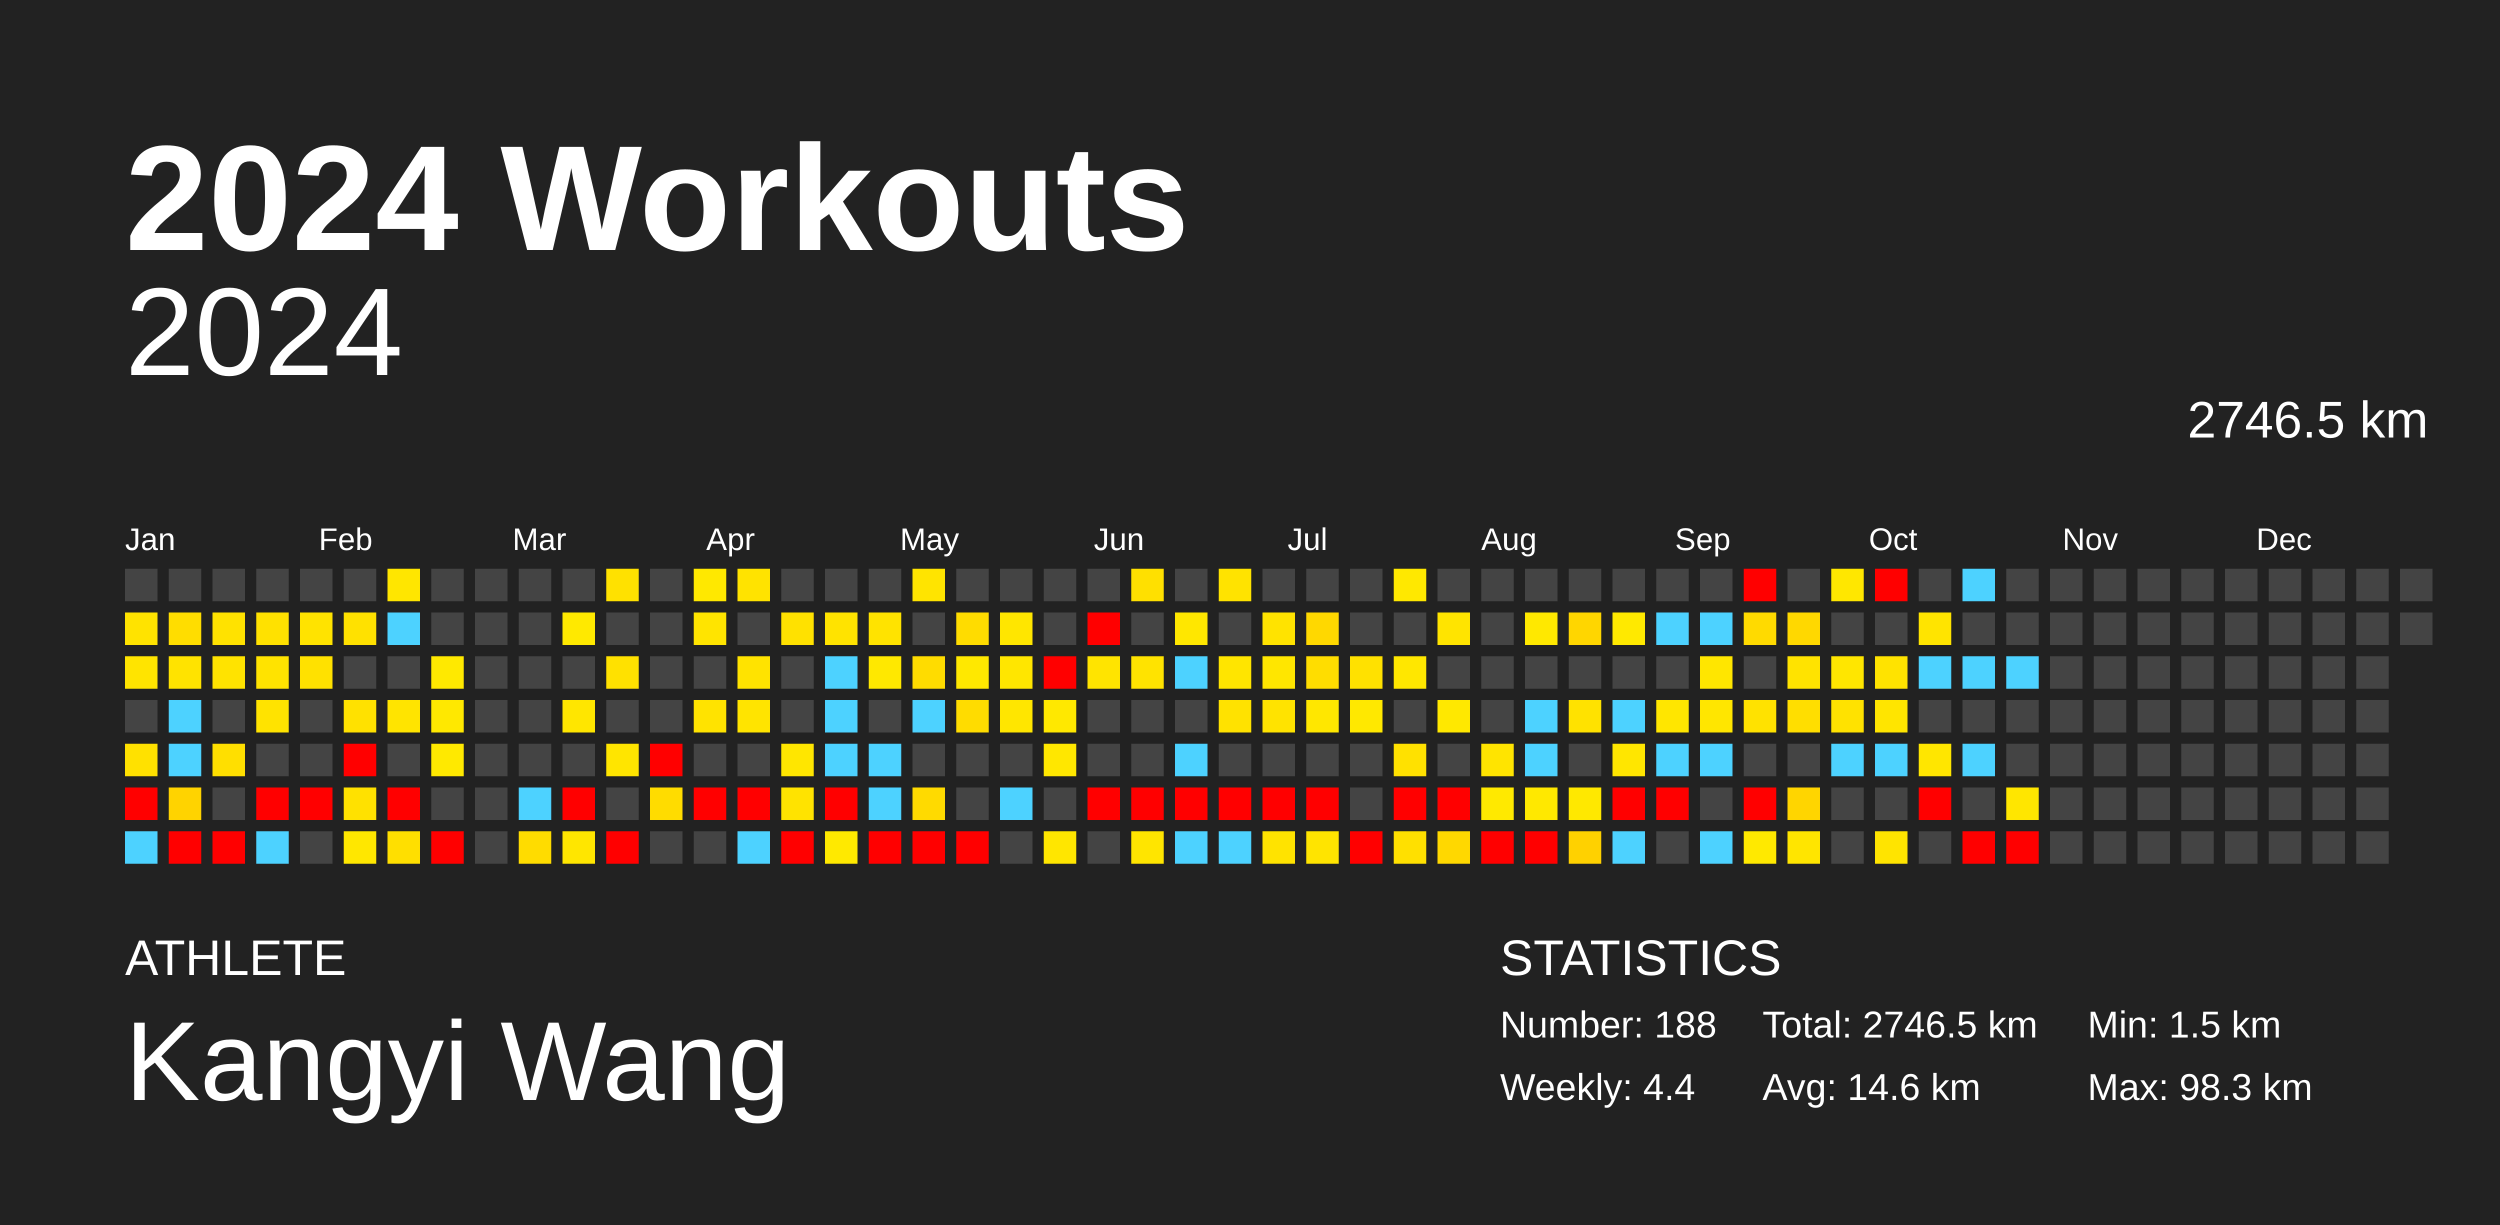
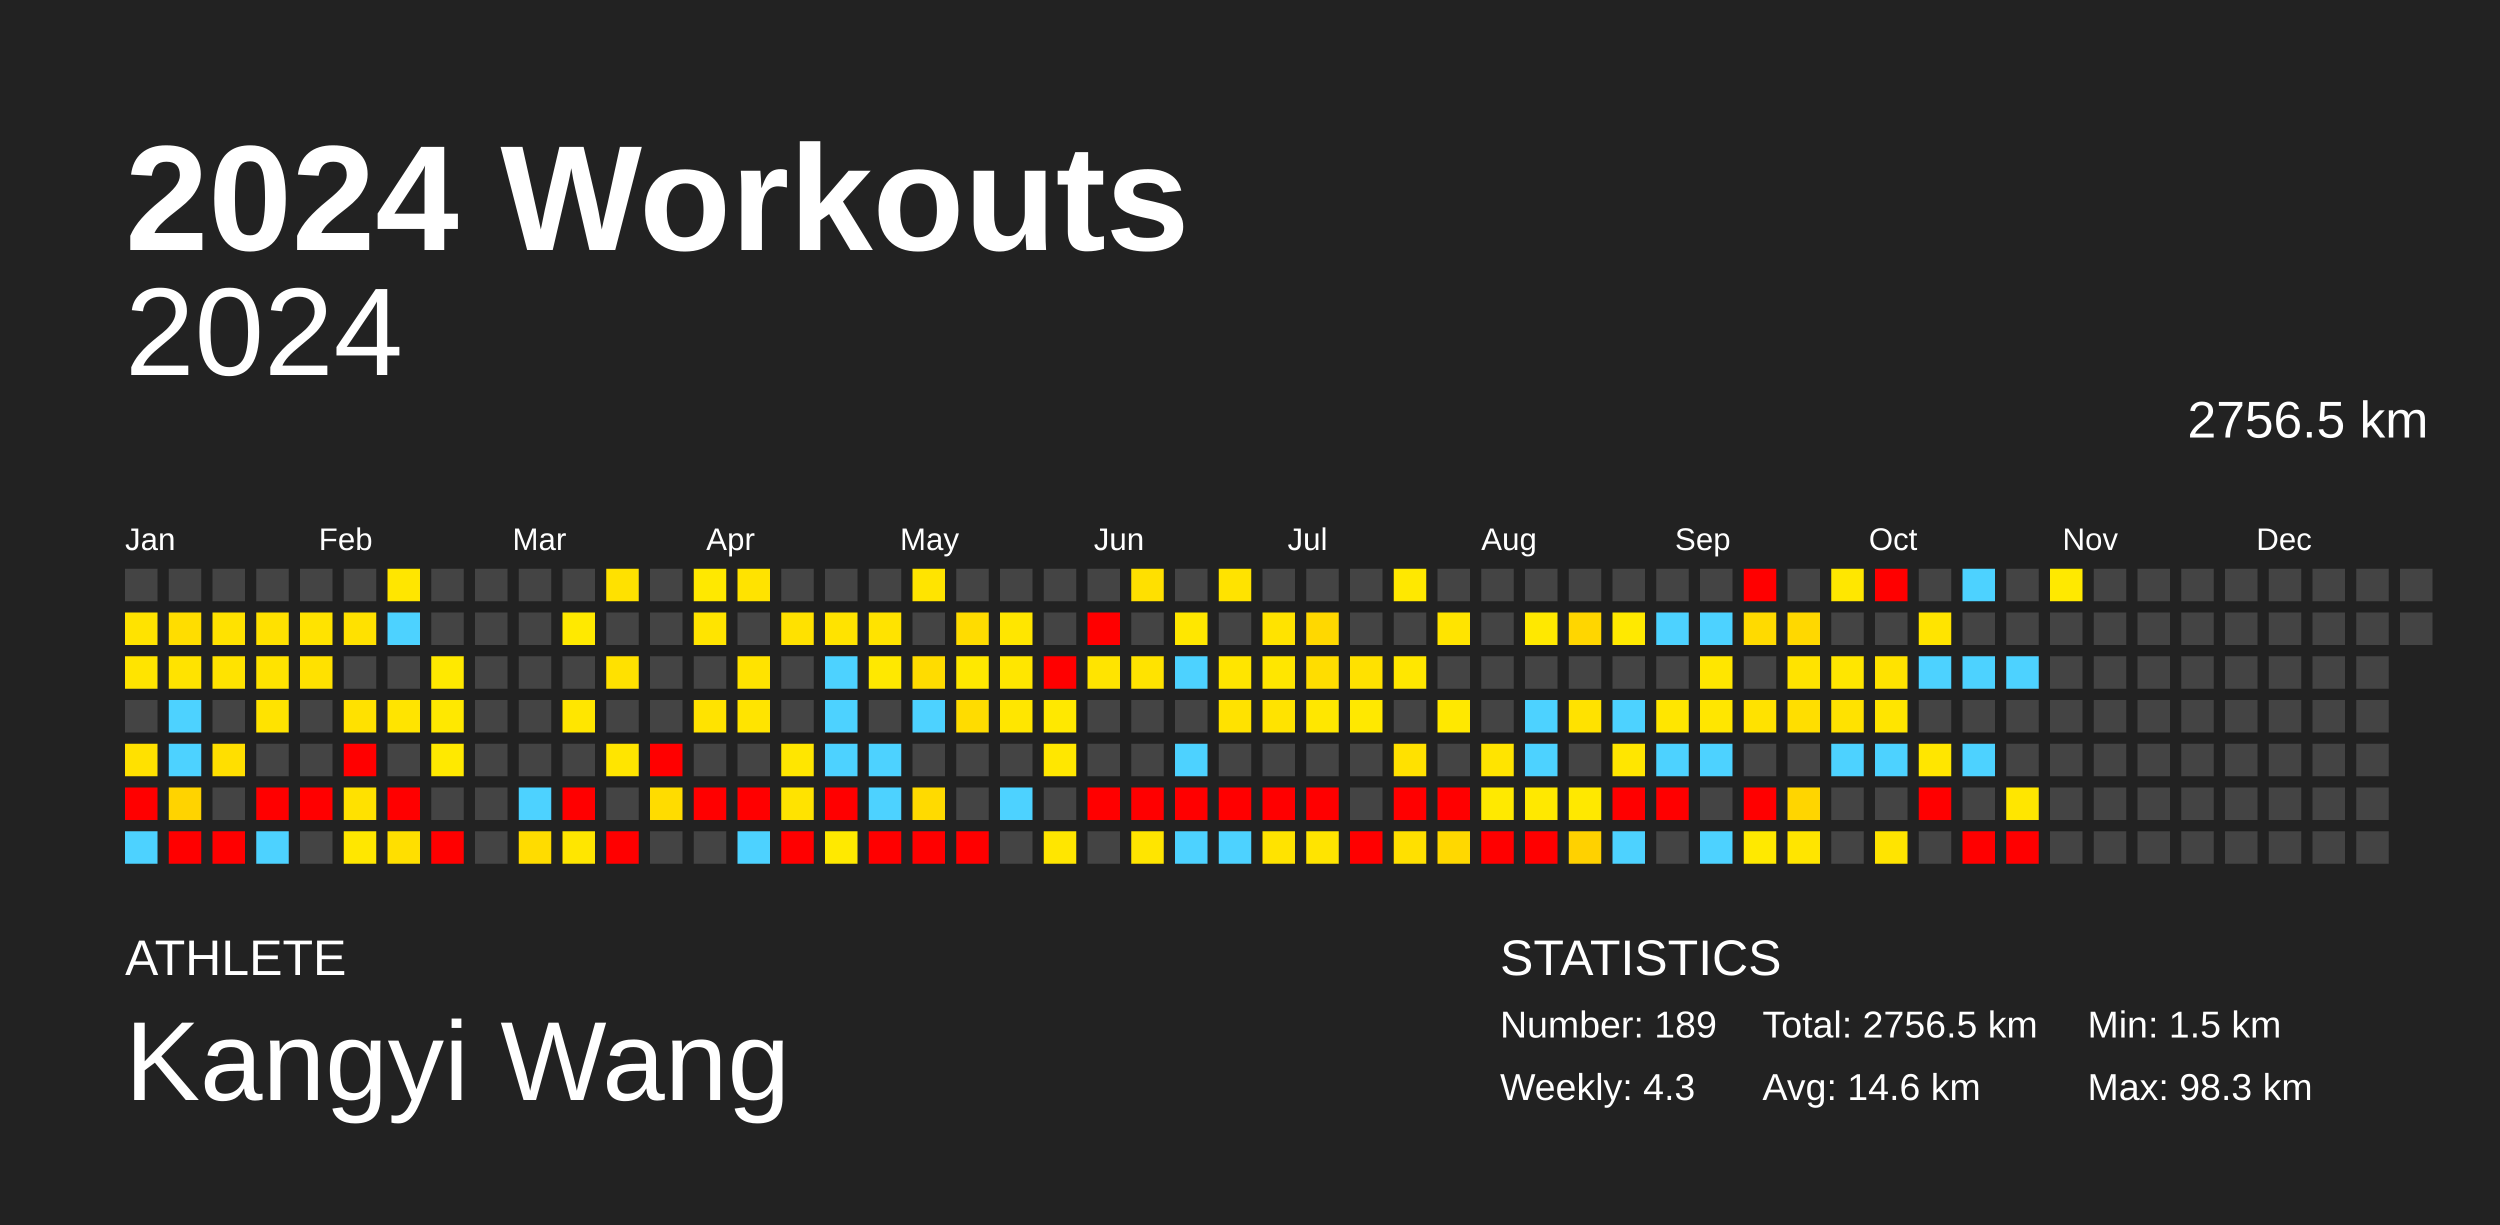
<svg xmlns="http://www.w3.org/2000/svg" baseProfile="full" height="98mm" version="1.1" viewBox="0,0,200,98" width="200mm">
  <defs />
  <rect fill="#222222" height="98" width="200" x="0" y="0" />
  <text fill="#FFFFFF" style="font-size:12px; font-family:Arial; font-weight:bold;" x="10" y="20">2024 Workouts</text>
  <text fill="#FFFFFF" style="font-size:4px; font-family:Arial" x="10" y="78">ATHLETE</text>
  <text fill="#FFFFFF" style="font-size:9px; font-family:Arial" x="10" y="88">Kangyi Wang</text>
  <text fill="#FFFFFF" style="font-size:4px; font-family:Arial" x="120" y="78">STATISTICS</text>
-   <text fill="#FFFFFF" style="font-size:3px; font-family:Arial" x="120" y="83">Number: 188</text>
-   <text fill="#FFFFFF" style="font-size:3px; font-family:Arial" x="120" y="88">Weekly: 4.4</text>
-   <text fill="#FFFFFF" style="font-size:3px; font-family:Arial" x="141" y="83">Total: 2746.5 km</text>
+   <text fill="#FFFFFF" style="font-size:3px; font-family:Arial" x="120" y="83">Number: 189</text>
+   <text fill="#FFFFFF" style="font-size:3px; font-family:Arial" x="120" y="88">Weekly: 4.3</text>
+   <text fill="#FFFFFF" style="font-size:3px; font-family:Arial" x="141" y="83">Total: 2756.5 km</text>
  <text fill="#FFFFFF" style="font-size:3px; font-family:Arial" x="141" y="88">Avg: 14.6 km</text>
  <text fill="#FFFFFF" style="font-size:3px; font-family:Arial" x="167" y="83">Min: 1.5 km</text>
  <text fill="#FFFFFF" style="font-size:3px; font-family:Arial" x="167" y="88">Max: 98.3 km</text>
  <text alignment-baseline="hanging" fill="#FFFFFF" style="font-size:10.0px; font-family:Arial;" x="10" y="30">2024</text>
-   <text alignment-baseline="hanging" fill="#FFFFFF" style="font-size:4.125px; font-family:Arial;" x="175" y="35">2746.5 km</text>
+   <text alignment-baseline="hanging" fill="#FFFFFF" style="font-size:4.125px; font-family:Arial;" x="175" y="35">2756.5 km</text>
  <text fill="#FFFFFF" style="font-size:2.5px; font-family:Arial" x="10.0" y="44">Jan</text>
  <text fill="#FFFFFF" style="font-size:2.5px; font-family:Arial" x="25.5" y="44">Feb</text>
  <text fill="#FFFFFF" style="font-size:2.5px; font-family:Arial" x="41.0" y="44">Mar</text>
  <text fill="#FFFFFF" style="font-size:2.5px; font-family:Arial" x="56.5" y="44">Apr</text>
  <text fill="#FFFFFF" style="font-size:2.5px; font-family:Arial" x="72.0" y="44">May</text>
  <text fill="#FFFFFF" style="font-size:2.5px; font-family:Arial" x="87.5" y="44">Jun</text>
  <text fill="#FFFFFF" style="font-size:2.5px; font-family:Arial" x="103.0" y="44">Jul</text>
  <text fill="#FFFFFF" style="font-size:2.5px; font-family:Arial" x="118.5" y="44">Aug</text>
  <text fill="#FFFFFF" style="font-size:2.5px; font-family:Arial" x="134.0" y="44">Sep</text>
  <text fill="#FFFFFF" style="font-size:2.5px; font-family:Arial" x="149.5" y="44">Oct</text>
  <text fill="#FFFFFF" style="font-size:2.5px; font-family:Arial" x="165.0" y="44">Nov</text>
  <text fill="#FFFFFF" style="font-size:2.5px; font-family:Arial" x="180.5" y="44">Dec</text>
  <rect fill="#444444" height="2.6" width="2.6" x="10.0" y="45.5" />
  <rect fill="#ffe300" height="2.6" width="2.6" x="10.0" y="49.0" />
  <rect fill="#ffe400" height="2.6" width="2.6" x="10.0" y="52.5" />
  <rect fill="#444444" height="2.6" width="2.6" x="10.0" y="56.0" />
  <rect fill="#ffe100" height="2.6" width="2.6" x="10.0" y="59.5" />
  <rect fill="red" height="2.6" width="2.6" x="10.0" y="63.0" />
  <rect fill="#4dd2ff" height="2.6" width="2.6" x="10.0" y="66.5" />
  <rect fill="#444444" height="2.6" width="2.6" x="13.5" y="45.5" />
  <rect fill="#ffdd00" height="2.6" width="2.6" x="13.5" y="49.0" />
  <rect fill="#ffe300" height="2.6" width="2.6" x="13.5" y="52.5" />
  <rect fill="#4dd2ff" height="2.6" width="2.6" x="13.5" y="56.0" />
  <rect fill="#4dd2ff" height="2.6" width="2.6" x="13.5" y="59.5" />
  <rect fill="#ffd300" height="2.6" width="2.6" x="13.5" y="63.0" />
  <rect fill="red" height="2.6" width="2.6" x="13.5" y="66.5" />
  <rect fill="#444444" height="2.6" width="2.6" x="17.0" y="45.5" />
  <rect fill="#ffe200" height="2.6" width="2.6" x="17.0" y="49.0" />
  <rect fill="#ffe300" height="2.6" width="2.6" x="17.0" y="52.5" />
  <rect fill="#444444" height="2.6" width="2.6" x="17.0" y="56.0" />
  <rect fill="#ffdf00" height="2.6" width="2.6" x="17.0" y="59.5" />
  <rect fill="#444444" height="2.6" width="2.6" x="17.0" y="63.0" />
  <rect fill="red" height="2.6" width="2.6" x="17.0" y="66.5" />
  <rect fill="#444444" height="2.6" width="2.6" x="20.5" y="45.5" />
  <rect fill="#ffe100" height="2.6" width="2.6" x="20.5" y="49.0" />
  <rect fill="#ffe300" height="2.6" width="2.6" x="20.5" y="52.5" />
  <rect fill="#ffe300" height="2.6" width="2.6" x="20.5" y="56.0" />
  <rect fill="#444444" height="2.6" width="2.6" x="20.5" y="59.5" />
  <rect fill="red" height="2.6" width="2.6" x="20.5" y="63.0" />
  <rect fill="#4dd2ff" height="2.6" width="2.6" x="20.5" y="66.5" />
  <rect fill="#444444" height="2.6" width="2.6" x="24.0" y="45.5" />
  <rect fill="#ffe300" height="2.6" width="2.6" x="24.0" y="49.0" />
  <rect fill="#ffe100" height="2.6" width="2.6" x="24.0" y="52.5" />
  <rect fill="#444444" height="2.6" width="2.6" x="24.0" y="56.0" />
  <rect fill="#444444" height="2.6" width="2.6" x="24.0" y="59.5" />
  <rect fill="red" height="2.6" width="2.6" x="24.0" y="63.0" />
  <rect fill="#444444" height="2.6" width="2.6" x="24.0" y="66.5" />
  <rect fill="#444444" height="2.6" width="2.6" x="27.5" y="45.5" />
  <rect fill="#ffe100" height="2.6" width="2.6" x="27.5" y="49.0" />
  <rect fill="#444444" height="2.6" width="2.6" x="27.5" y="52.5" />
  <rect fill="#ffe100" height="2.6" width="2.6" x="27.5" y="56.0" />
  <rect fill="red" height="2.6" width="2.6" x="27.5" y="59.5" />
  <rect fill="#ffe100" height="2.6" width="2.6" x="27.5" y="63.0" />
  <rect fill="#ffe700" height="2.6" width="2.6" x="27.5" y="66.5" />
  <rect fill="#ffe600" height="2.6" width="2.6" x="31.0" y="45.5" />
  <rect fill="#4dd2ff" height="2.6" width="2.6" x="31.0" y="49.0" />
  <rect fill="#444444" height="2.6" width="2.6" x="31.0" y="52.5" />
  <rect fill="#ffe400" height="2.6" width="2.6" x="31.0" y="56.0" />
  <rect fill="#444444" height="2.6" width="2.6" x="31.0" y="59.5" />
  <rect fill="red" height="2.6" width="2.6" x="31.0" y="63.0" />
  <rect fill="#ffdf00" height="2.6" width="2.6" x="31.0" y="66.5" />
  <rect fill="#444444" height="2.6" width="2.6" x="34.5" y="45.5" />
  <rect fill="#444444" height="2.6" width="2.6" x="34.5" y="49.0" />
  <rect fill="#ffe900" height="2.6" width="2.6" x="34.5" y="52.5" />
  <rect fill="#ffe800" height="2.6" width="2.6" x="34.5" y="56.0" />
  <rect fill="#ffe900" height="2.6" width="2.6" x="34.5" y="59.5" />
  <rect fill="#444444" height="2.6" width="2.6" x="34.5" y="63.0" />
  <rect fill="red" height="2.6" width="2.6" x="34.5" y="66.5" />
  <rect fill="#444444" height="2.6" width="2.6" x="38.0" y="45.5" />
  <rect fill="#444444" height="2.6" width="2.6" x="38.0" y="49.0" />
  <rect fill="#444444" height="2.6" width="2.6" x="38.0" y="52.5" />
  <rect fill="#444444" height="2.6" width="2.6" x="38.0" y="56.0" />
  <rect fill="#444444" height="2.6" width="2.6" x="38.0" y="59.5" />
  <rect fill="#444444" height="2.6" width="2.6" x="38.0" y="63.0" />
  <rect fill="#444444" height="2.6" width="2.6" x="38.0" y="66.5" />
  <rect fill="#444444" height="2.6" width="2.6" x="41.5" y="45.5" />
  <rect fill="#444444" height="2.6" width="2.6" x="41.5" y="49.0" />
  <rect fill="#444444" height="2.6" width="2.6" x="41.5" y="52.5" />
  <rect fill="#444444" height="2.6" width="2.6" x="41.5" y="56.0" />
  <rect fill="#444444" height="2.6" width="2.6" x="41.5" y="59.5" />
  <rect fill="#4dd2ff" height="2.6" width="2.6" x="41.5" y="63.0" />
  <rect fill="#ffdc00" height="2.6" width="2.6" x="41.5" y="66.5" />
  <rect fill="#444444" height="2.6" width="2.6" x="45.0" y="45.5" />
  <rect fill="#ffe900" height="2.6" width="2.6" x="45.0" y="49.0" />
  <rect fill="#444444" height="2.6" width="2.6" x="45.0" y="52.5" />
  <rect fill="#ffe600" height="2.6" width="2.6" x="45.0" y="56.0" />
  <rect fill="#444444" height="2.6" width="2.6" x="45.0" y="59.5" />
  <rect fill="red" height="2.6" width="2.6" x="45.0" y="63.0" />
  <rect fill="#ffe600" height="2.6" width="2.6" x="45.0" y="66.5" />
  <rect fill="#ffe100" height="2.6" width="2.6" x="48.5" y="45.5" />
  <rect fill="#444444" height="2.6" width="2.6" x="48.5" y="49.0" />
  <rect fill="#ffe100" height="2.6" width="2.6" x="48.5" y="52.5" />
  <rect fill="#444444" height="2.6" width="2.6" x="48.5" y="56.0" />
  <rect fill="#ffe500" height="2.6" width="2.6" x="48.5" y="59.5" />
  <rect fill="#444444" height="2.6" width="2.6" x="48.5" y="63.0" />
  <rect fill="red" height="2.6" width="2.6" x="48.5" y="66.5" />
  <rect fill="#444444" height="2.6" width="2.6" x="52.0" y="45.5" />
  <rect fill="#444444" height="2.6" width="2.6" x="52.0" y="49.0" />
  <rect fill="#444444" height="2.6" width="2.6" x="52.0" y="52.5" />
  <rect fill="#444444" height="2.6" width="2.6" x="52.0" y="56.0" />
  <rect fill="red" height="2.6" width="2.6" x="52.0" y="59.5" />
  <rect fill="#ffdc00" height="2.6" width="2.6" x="52.0" y="63.0" />
  <rect fill="#444444" height="2.6" width="2.6" x="52.0" y="66.5" />
  <rect fill="#ffe800" height="2.6" width="2.6" x="55.5" y="45.5" />
  <rect fill="#ffe400" height="2.6" width="2.6" x="55.5" y="49.0" />
  <rect fill="#444444" height="2.6" width="2.6" x="55.5" y="52.5" />
  <rect fill="#ffe300" height="2.6" width="2.6" x="55.5" y="56.0" />
  <rect fill="#444444" height="2.6" width="2.6" x="55.5" y="59.5" />
  <rect fill="red" height="2.6" width="2.6" x="55.5" y="63.0" />
  <rect fill="#444444" height="2.6" width="2.6" x="55.5" y="66.5" />
  <rect fill="#ffe300" height="2.6" width="2.6" x="59.0" y="45.5" />
  <rect fill="#444444" height="2.6" width="2.6" x="59.0" y="49.0" />
  <rect fill="#ffe300" height="2.6" width="2.6" x="59.0" y="52.5" />
  <rect fill="#ffe400" height="2.6" width="2.6" x="59.0" y="56.0" />
  <rect fill="#444444" height="2.6" width="2.6" x="59.0" y="59.5" />
  <rect fill="red" height="2.6" width="2.6" x="59.0" y="63.0" />
  <rect fill="#4dd2ff" height="2.6" width="2.6" x="59.0" y="66.5" />
  <rect fill="#444444" height="2.6" width="2.6" x="62.5" y="45.5" />
  <rect fill="#ffe100" height="2.6" width="2.6" x="62.5" y="49.0" />
  <rect fill="#444444" height="2.6" width="2.6" x="62.5" y="52.5" />
  <rect fill="#444444" height="2.6" width="2.6" x="62.5" y="56.0" />
  <rect fill="#ffe600" height="2.6" width="2.6" x="62.5" y="59.5" />
  <rect fill="#ffe300" height="2.6" width="2.6" x="62.5" y="63.0" />
  <rect fill="red" height="2.6" width="2.6" x="62.5" y="66.5" />
  <rect fill="#444444" height="2.6" width="2.6" x="66.0" y="45.5" />
  <rect fill="#ffe300" height="2.6" width="2.6" x="66.0" y="49.0" />
  <rect fill="#4dd2ff" height="2.6" width="2.6" x="66.0" y="52.5" />
  <rect fill="#4dd2ff" height="2.6" width="2.6" x="66.0" y="56.0" />
  <rect fill="#4dd2ff" height="2.6" width="2.6" x="66.0" y="59.5" />
  <rect fill="red" height="2.6" width="2.6" x="66.0" y="63.0" />
  <rect fill="#ffe900" height="2.6" width="2.6" x="66.0" y="66.5" />
  <rect fill="#444444" height="2.6" width="2.6" x="69.5" y="45.5" />
  <rect fill="#ffe300" height="2.6" width="2.6" x="69.5" y="49.0" />
  <rect fill="#ffe800" height="2.6" width="2.6" x="69.5" y="52.5" />
  <rect fill="#444444" height="2.6" width="2.6" x="69.5" y="56.0" />
  <rect fill="#4dd2ff" height="2.6" width="2.6" x="69.5" y="59.5" />
  <rect fill="#4dd2ff" height="2.6" width="2.6" x="69.5" y="63.0" />
  <rect fill="red" height="2.6" width="2.6" x="69.5" y="66.5" />
  <rect fill="#ffe400" height="2.6" width="2.6" x="73.0" y="45.5" />
  <rect fill="#444444" height="2.6" width="2.6" x="73.0" y="49.0" />
  <rect fill="#ffdc00" height="2.6" width="2.6" x="73.0" y="52.5" />
  <rect fill="#4dd2ff" height="2.6" width="2.6" x="73.0" y="56.0" />
  <rect fill="#444444" height="2.6" width="2.6" x="73.0" y="59.5" />
  <rect fill="#ffda00" height="2.6" width="2.6" x="73.0" y="63.0" />
  <rect fill="red" height="2.6" width="2.6" x="73.0" y="66.5" />
  <rect fill="#444444" height="2.6" width="2.6" x="76.5" y="45.5" />
  <rect fill="#ffdc00" height="2.6" width="2.6" x="76.5" y="49.0" />
  <rect fill="#ffe800" height="2.6" width="2.6" x="76.5" y="52.5" />
  <rect fill="#ffdc00" height="2.6" width="2.6" x="76.5" y="56.0" />
  <rect fill="#444444" height="2.6" width="2.6" x="76.5" y="59.5" />
  <rect fill="#444444" height="2.6" width="2.6" x="76.5" y="63.0" />
  <rect fill="red" height="2.6" width="2.6" x="76.5" y="66.5" />
  <rect fill="#444444" height="2.6" width="2.6" x="80.0" y="45.5" />
  <rect fill="#ffe600" height="2.6" width="2.6" x="80.0" y="49.0" />
  <rect fill="#ffe600" height="2.6" width="2.6" x="80.0" y="52.5" />
  <rect fill="#ffe600" height="2.6" width="2.6" x="80.0" y="56.0" />
  <rect fill="#444444" height="2.6" width="2.6" x="80.0" y="59.5" />
  <rect fill="#4dd2ff" height="2.6" width="2.6" x="80.0" y="63.0" />
  <rect fill="#444444" height="2.6" width="2.6" x="80.0" y="66.5" />
  <rect fill="#444444" height="2.6" width="2.6" x="83.5" y="45.5" />
  <rect fill="#444444" height="2.6" width="2.6" x="83.5" y="49.0" />
  <rect fill="red" height="2.6" width="2.6" x="83.5" y="52.5" />
  <rect fill="#ffe800" height="2.6" width="2.6" x="83.5" y="56.0" />
  <rect fill="#ffe700" height="2.6" width="2.6" x="83.5" y="59.5" />
  <rect fill="#444444" height="2.6" width="2.6" x="83.5" y="63.0" />
  <rect fill="#ffe600" height="2.6" width="2.6" x="83.5" y="66.5" />
  <rect fill="#444444" height="2.6" width="2.6" x="87.0" y="45.5" />
  <rect fill="red" height="2.6" width="2.6" x="87.0" y="49.0" />
  <rect fill="#ffe400" height="2.6" width="2.6" x="87.0" y="52.5" />
  <rect fill="#444444" height="2.6" width="2.6" x="87.0" y="56.0" />
  <rect fill="#444444" height="2.6" width="2.6" x="87.0" y="59.5" />
  <rect fill="red" height="2.6" width="2.6" x="87.0" y="63.0" />
  <rect fill="#444444" height="2.6" width="2.6" x="87.0" y="66.5" />
  <rect fill="#ffe000" height="2.6" width="2.6" x="90.5" y="45.5" />
  <rect fill="#444444" height="2.6" width="2.6" x="90.5" y="49.0" />
  <rect fill="#ffe300" height="2.6" width="2.6" x="90.5" y="52.5" />
  <rect fill="#444444" height="2.6" width="2.6" x="90.5" y="56.0" />
  <rect fill="#444444" height="2.6" width="2.6" x="90.5" y="59.5" />
  <rect fill="red" height="2.6" width="2.6" x="90.5" y="63.0" />
  <rect fill="#ffe500" height="2.6" width="2.6" x="90.5" y="66.5" />
  <rect fill="#444444" height="2.6" width="2.6" x="94.0" y="45.5" />
  <rect fill="#ffe700" height="2.6" width="2.6" x="94.0" y="49.0" />
  <rect fill="#4dd2ff" height="2.6" width="2.6" x="94.0" y="52.5" />
  <rect fill="#444444" height="2.6" width="2.6" x="94.0" y="56.0" />
  <rect fill="#4dd2ff" height="2.6" width="2.6" x="94.0" y="59.5" />
  <rect fill="red" height="2.6" width="2.6" x="94.0" y="63.0" />
  <rect fill="#4dd2ff" height="2.6" width="2.6" x="94.0" y="66.5" />
  <rect fill="#ffe300" height="2.6" width="2.6" x="97.5" y="45.5" />
  <rect fill="#444444" height="2.6" width="2.6" x="97.5" y="49.0" />
  <rect fill="#ffe500" height="2.6" width="2.6" x="97.5" y="52.5" />
  <rect fill="#ffe200" height="2.6" width="2.6" x="97.5" y="56.0" />
  <rect fill="#444444" height="2.6" width="2.6" x="97.5" y="59.5" />
  <rect fill="red" height="2.6" width="2.6" x="97.5" y="63.0" />
  <rect fill="#4dd2ff" height="2.6" width="2.6" x="97.5" y="66.5" />
  <rect fill="#444444" height="2.6" width="2.6" x="101.0" y="45.5" />
  <rect fill="#ffe300" height="2.6" width="2.6" x="101.0" y="49.0" />
  <rect fill="#ffe600" height="2.6" width="2.6" x="101.0" y="52.5" />
  <rect fill="#ffe300" height="2.6" width="2.6" x="101.0" y="56.0" />
  <rect fill="#444444" height="2.6" width="2.6" x="101.0" y="59.5" />
  <rect fill="red" height="2.6" width="2.6" x="101.0" y="63.0" />
  <rect fill="#ffe300" height="2.6" width="2.6" x="101.0" y="66.5" />
  <rect fill="#444444" height="2.6" width="2.6" x="104.5" y="45.5" />
  <rect fill="#ffd800" height="2.6" width="2.6" x="104.5" y="49.0" />
  <rect fill="#ffdd00" height="2.6" width="2.6" x="104.5" y="52.5" />
  <rect fill="#ffe700" height="2.6" width="2.6" x="104.5" y="56.0" />
  <rect fill="#444444" height="2.6" width="2.6" x="104.5" y="59.5" />
  <rect fill="red" height="2.6" width="2.6" x="104.5" y="63.0" />
  <rect fill="#ffe400" height="2.6" width="2.6" x="104.5" y="66.5" />
  <rect fill="#444444" height="2.6" width="2.6" x="108.0" y="45.5" />
  <rect fill="#444444" height="2.6" width="2.6" x="108.0" y="49.0" />
  <rect fill="#ffe100" height="2.6" width="2.6" x="108.0" y="52.5" />
  <rect fill="#ffe800" height="2.6" width="2.6" x="108.0" y="56.0" />
  <rect fill="#444444" height="2.6" width="2.6" x="108.0" y="59.5" />
  <rect fill="#444444" height="2.6" width="2.6" x="108.0" y="63.0" />
  <rect fill="red" height="2.6" width="2.6" x="108.0" y="66.5" />
  <rect fill="#ffe800" height="2.6" width="2.6" x="111.5" y="45.5" />
  <rect fill="#444444" height="2.6" width="2.6" x="111.5" y="49.0" />
  <rect fill="#ffe700" height="2.6" width="2.6" x="111.5" y="52.5" />
  <rect fill="#444444" height="2.6" width="2.6" x="111.5" y="56.0" />
  <rect fill="#ffe100" height="2.6" width="2.6" x="111.5" y="59.5" />
  <rect fill="red" height="2.6" width="2.6" x="111.5" y="63.0" />
  <rect fill="#ffe000" height="2.6" width="2.6" x="111.5" y="66.5" />
  <rect fill="#444444" height="2.6" width="2.6" x="115.0" y="45.5" />
  <rect fill="#ffe400" height="2.6" width="2.6" x="115.0" y="49.0" />
  <rect fill="#444444" height="2.6" width="2.6" x="115.0" y="52.5" />
  <rect fill="#ffe800" height="2.6" width="2.6" x="115.0" y="56.0" />
  <rect fill="#444444" height="2.6" width="2.6" x="115.0" y="59.5" />
  <rect fill="red" height="2.6" width="2.6" x="115.0" y="63.0" />
  <rect fill="#ffd800" height="2.6" width="2.6" x="115.0" y="66.5" />
  <rect fill="#444444" height="2.6" width="2.6" x="118.5" y="45.5" />
  <rect fill="#444444" height="2.6" width="2.6" x="118.5" y="49.0" />
  <rect fill="#444444" height="2.6" width="2.6" x="118.5" y="52.5" />
  <rect fill="#444444" height="2.6" width="2.6" x="118.5" y="56.0" />
  <rect fill="#ffe400" height="2.6" width="2.6" x="118.5" y="59.5" />
  <rect fill="#ffe900" height="2.6" width="2.6" x="118.5" y="63.0" />
  <rect fill="red" height="2.6" width="2.6" x="118.5" y="66.5" />
  <rect fill="#444444" height="2.6" width="2.6" x="122.0" y="45.5" />
  <rect fill="#ffe800" height="2.6" width="2.6" x="122.0" y="49.0" />
  <rect fill="#444444" height="2.6" width="2.6" x="122.0" y="52.5" />
  <rect fill="#4dd2ff" height="2.6" width="2.6" x="122.0" y="56.0" />
  <rect fill="#4dd2ff" height="2.6" width="2.6" x="122.0" y="59.5" />
  <rect fill="#ffe800" height="2.6" width="2.6" x="122.0" y="63.0" />
  <rect fill="red" height="2.6" width="2.6" x="122.0" y="66.5" />
  <rect fill="#444444" height="2.6" width="2.6" x="125.5" y="45.5" />
  <rect fill="#ffd600" height="2.6" width="2.6" x="125.5" y="49.0" />
  <rect fill="#444444" height="2.6" width="2.6" x="125.5" y="52.5" />
  <rect fill="#ffe200" height="2.6" width="2.6" x="125.5" y="56.0" />
  <rect fill="#444444" height="2.6" width="2.6" x="125.5" y="59.5" />
  <rect fill="#ffe800" height="2.6" width="2.6" x="125.5" y="63.0" />
  <rect fill="#ffd100" height="2.6" width="2.6" x="125.5" y="66.5" />
  <rect fill="#444444" height="2.6" width="2.6" x="129.0" y="45.5" />
  <rect fill="#ffe900" height="2.6" width="2.6" x="129.0" y="49.0" />
  <rect fill="#444444" height="2.6" width="2.6" x="129.0" y="52.5" />
  <rect fill="#4dd2ff" height="2.6" width="2.6" x="129.0" y="56.0" />
  <rect fill="#ffe600" height="2.6" width="2.6" x="129.0" y="59.5" />
  <rect fill="red" height="2.6" width="2.6" x="129.0" y="63.0" />
  <rect fill="#4dd2ff" height="2.6" width="2.6" x="129.0" y="66.5" />
  <rect fill="#444444" height="2.6" width="2.6" x="132.5" y="45.5" />
  <rect fill="#4dd2ff" height="2.6" width="2.6" x="132.5" y="49.0" />
  <rect fill="#444444" height="2.6" width="2.6" x="132.5" y="52.5" />
  <rect fill="#ffe600" height="2.6" width="2.6" x="132.5" y="56.0" />
  <rect fill="#4dd2ff" height="2.6" width="2.6" x="132.5" y="59.5" />
  <rect fill="red" height="2.6" width="2.6" x="132.5" y="63.0" />
  <rect fill="#444444" height="2.6" width="2.6" x="132.5" y="66.5" />
  <rect fill="#444444" height="2.6" width="2.6" x="136.0" y="45.5" />
  <rect fill="#4dd2ff" height="2.6" width="2.6" x="136.0" y="49.0" />
  <rect fill="#ffe600" height="2.6" width="2.6" x="136.0" y="52.5" />
  <rect fill="#ffe600" height="2.6" width="2.6" x="136.0" y="56.0" />
  <rect fill="#4dd2ff" height="2.6" width="2.6" x="136.0" y="59.5" />
  <rect fill="#444444" height="2.6" width="2.6" x="136.0" y="63.0" />
  <rect fill="#4dd2ff" height="2.6" width="2.6" x="136.0" y="66.5" />
  <rect fill="red" height="2.6" width="2.6" x="139.5" y="45.5" />
  <rect fill="#ffda00" height="2.6" width="2.6" x="139.5" y="49.0" />
  <rect fill="#444444" height="2.6" width="2.6" x="139.5" y="52.5" />
  <rect fill="#ffe200" height="2.6" width="2.6" x="139.5" y="56.0" />
  <rect fill="#444444" height="2.6" width="2.6" x="139.5" y="59.5" />
  <rect fill="red" height="2.6" width="2.6" x="139.5" y="63.0" />
  <rect fill="#ffe900" height="2.6" width="2.6" x="139.5" y="66.5" />
  <rect fill="#444444" height="2.6" width="2.6" x="143.0" y="45.5" />
  <rect fill="#ffd800" height="2.6" width="2.6" x="143.0" y="49.0" />
  <rect fill="#ffe300" height="2.6" width="2.6" x="143.0" y="52.5" />
  <rect fill="#ffde00" height="2.6" width="2.6" x="143.0" y="56.0" />
  <rect fill="#444444" height="2.6" width="2.6" x="143.0" y="59.5" />
  <rect fill="#ffd500" height="2.6" width="2.6" x="143.0" y="63.0" />
  <rect fill="#ffe500" height="2.6" width="2.6" x="143.0" y="66.5" />
  <rect fill="#ffe700" height="2.6" width="2.6" x="146.5" y="45.5" />
  <rect fill="#444444" height="2.6" width="2.6" x="146.5" y="49.0" />
  <rect fill="#ffe600" height="2.6" width="2.6" x="146.5" y="52.5" />
  <rect fill="#ffe200" height="2.6" width="2.6" x="146.5" y="56.0" />
  <rect fill="#4dd2ff" height="2.6" width="2.6" x="146.5" y="59.5" />
  <rect fill="#444444" height="2.6" width="2.6" x="146.5" y="63.0" />
  <rect fill="#444444" height="2.6" width="2.6" x="146.5" y="66.5" />
  <rect fill="red" height="2.6" width="2.6" x="150.0" y="45.5" />
  <rect fill="#444444" height="2.6" width="2.6" x="150.0" y="49.0" />
  <rect fill="#ffe300" height="2.6" width="2.6" x="150.0" y="52.5" />
  <rect fill="#ffe500" height="2.6" width="2.6" x="150.0" y="56.0" />
  <rect fill="#4dd2ff" height="2.6" width="2.6" x="150.0" y="59.5" />
  <rect fill="#444444" height="2.6" width="2.6" x="150.0" y="63.0" />
  <rect fill="#ffe400" height="2.6" width="2.6" x="150.0" y="66.5" />
  <rect fill="#444444" height="2.6" width="2.6" x="153.5" y="45.5" />
  <rect fill="#ffe400" height="2.6" width="2.6" x="153.5" y="49.0" />
  <rect fill="#4dd2ff" height="2.6" width="2.6" x="153.5" y="52.5" />
  <rect fill="#444444" height="2.6" width="2.6" x="153.5" y="56.0" />
  <rect fill="#ffe600" height="2.6" width="2.6" x="153.5" y="59.5" />
  <rect fill="red" height="2.6" width="2.6" x="153.5" y="63.0" />
  <rect fill="#444444" height="2.6" width="2.6" x="153.5" y="66.5" />
  <rect fill="#4dd2ff" height="2.6" width="2.6" x="157.0" y="45.5" />
  <rect fill="#444444" height="2.6" width="2.6" x="157.0" y="49.0" />
  <rect fill="#4dd2ff" height="2.6" width="2.6" x="157.0" y="52.5" />
  <rect fill="#444444" height="2.6" width="2.6" x="157.0" y="56.0" />
  <rect fill="#4dd2ff" height="2.6" width="2.6" x="157.0" y="59.5" />
  <rect fill="#444444" height="2.6" width="2.6" x="157.0" y="63.0" />
  <rect fill="red" height="2.6" width="2.6" x="157.0" y="66.5" />
  <rect fill="#444444" height="2.6" width="2.6" x="160.5" y="45.5" />
  <rect fill="#444444" height="2.6" width="2.6" x="160.5" y="49.0" />
  <rect fill="#4dd2ff" height="2.6" width="2.6" x="160.5" y="52.5" />
  <rect fill="#444444" height="2.6" width="2.6" x="160.5" y="56.0" />
  <rect fill="#444444" height="2.6" width="2.6" x="160.5" y="59.5" />
  <rect fill="#ffe600" height="2.6" width="2.6" x="160.5" y="63.0" />
  <rect fill="red" height="2.6" width="2.6" x="160.5" y="66.5" />
-   <rect fill="#444444" height="2.6" width="2.6" x="164.0" y="45.5" />
+   <rect fill="#ffe900" height="2.6" width="2.6" x="164.0" y="45.5" />
  <rect fill="#444444" height="2.6" width="2.6" x="164.0" y="49.0" />
  <rect fill="#444444" height="2.6" width="2.6" x="164.0" y="52.5" />
  <rect fill="#444444" height="2.6" width="2.6" x="164.0" y="56.0" />
  <rect fill="#444444" height="2.6" width="2.6" x="164.0" y="59.5" />
  <rect fill="#444444" height="2.6" width="2.6" x="164.0" y="63.0" />
  <rect fill="#444444" height="2.6" width="2.6" x="164.0" y="66.5" />
  <rect fill="#444444" height="2.6" width="2.6" x="167.5" y="45.5" />
  <rect fill="#444444" height="2.6" width="2.6" x="167.5" y="49.0" />
  <rect fill="#444444" height="2.6" width="2.6" x="167.5" y="52.5" />
  <rect fill="#444444" height="2.6" width="2.6" x="167.5" y="56.0" />
  <rect fill="#444444" height="2.6" width="2.6" x="167.5" y="59.5" />
  <rect fill="#444444" height="2.6" width="2.6" x="167.5" y="63.0" />
  <rect fill="#444444" height="2.6" width="2.6" x="167.5" y="66.5" />
  <rect fill="#444444" height="2.6" width="2.6" x="171.0" y="45.5" />
  <rect fill="#444444" height="2.6" width="2.6" x="171.0" y="49.0" />
  <rect fill="#444444" height="2.6" width="2.6" x="171.0" y="52.5" />
  <rect fill="#444444" height="2.6" width="2.6" x="171.0" y="56.0" />
  <rect fill="#444444" height="2.6" width="2.6" x="171.0" y="59.5" />
  <rect fill="#444444" height="2.6" width="2.6" x="171.0" y="63.0" />
  <rect fill="#444444" height="2.6" width="2.6" x="171.0" y="66.5" />
  <rect fill="#444444" height="2.6" width="2.6" x="174.5" y="45.5" />
  <rect fill="#444444" height="2.6" width="2.6" x="174.5" y="49.0" />
  <rect fill="#444444" height="2.6" width="2.6" x="174.5" y="52.5" />
  <rect fill="#444444" height="2.6" width="2.6" x="174.5" y="56.0" />
  <rect fill="#444444" height="2.6" width="2.6" x="174.5" y="59.5" />
  <rect fill="#444444" height="2.6" width="2.6" x="174.5" y="63.0" />
  <rect fill="#444444" height="2.6" width="2.6" x="174.5" y="66.5" />
  <rect fill="#444444" height="2.6" width="2.6" x="178.0" y="45.5" />
  <rect fill="#444444" height="2.6" width="2.6" x="178.0" y="49.0" />
  <rect fill="#444444" height="2.6" width="2.6" x="178.0" y="52.5" />
  <rect fill="#444444" height="2.6" width="2.6" x="178.0" y="56.0" />
  <rect fill="#444444" height="2.6" width="2.6" x="178.0" y="59.5" />
  <rect fill="#444444" height="2.6" width="2.6" x="178.0" y="63.0" />
  <rect fill="#444444" height="2.6" width="2.6" x="178.0" y="66.5" />
  <rect fill="#444444" height="2.6" width="2.6" x="181.5" y="45.5" />
  <rect fill="#444444" height="2.6" width="2.6" x="181.5" y="49.0" />
  <rect fill="#444444" height="2.6" width="2.6" x="181.5" y="52.5" />
  <rect fill="#444444" height="2.6" width="2.6" x="181.5" y="56.0" />
  <rect fill="#444444" height="2.6" width="2.6" x="181.5" y="59.5" />
  <rect fill="#444444" height="2.6" width="2.6" x="181.5" y="63.0" />
  <rect fill="#444444" height="2.6" width="2.6" x="181.5" y="66.5" />
  <rect fill="#444444" height="2.6" width="2.6" x="185.0" y="45.5" />
  <rect fill="#444444" height="2.6" width="2.6" x="185.0" y="49.0" />
  <rect fill="#444444" height="2.6" width="2.6" x="185.0" y="52.5" />
  <rect fill="#444444" height="2.6" width="2.6" x="185.0" y="56.0" />
  <rect fill="#444444" height="2.6" width="2.6" x="185.0" y="59.5" />
  <rect fill="#444444" height="2.6" width="2.6" x="185.0" y="63.0" />
  <rect fill="#444444" height="2.6" width="2.6" x="185.0" y="66.5" />
  <rect fill="#444444" height="2.6" width="2.6" x="188.5" y="45.5" />
  <rect fill="#444444" height="2.6" width="2.6" x="188.5" y="49.0" />
  <rect fill="#444444" height="2.6" width="2.6" x="188.5" y="52.5" />
  <rect fill="#444444" height="2.6" width="2.6" x="188.5" y="56.0" />
  <rect fill="#444444" height="2.6" width="2.6" x="188.5" y="59.5" />
  <rect fill="#444444" height="2.6" width="2.6" x="188.5" y="63.0" />
  <rect fill="#444444" height="2.6" width="2.6" x="188.5" y="66.5" />
  <rect fill="#444444" height="2.6" width="2.6" x="192.0" y="45.5" />
  <rect fill="#444444" height="2.6" width="2.6" x="192.0" y="49.0" />
</svg>
